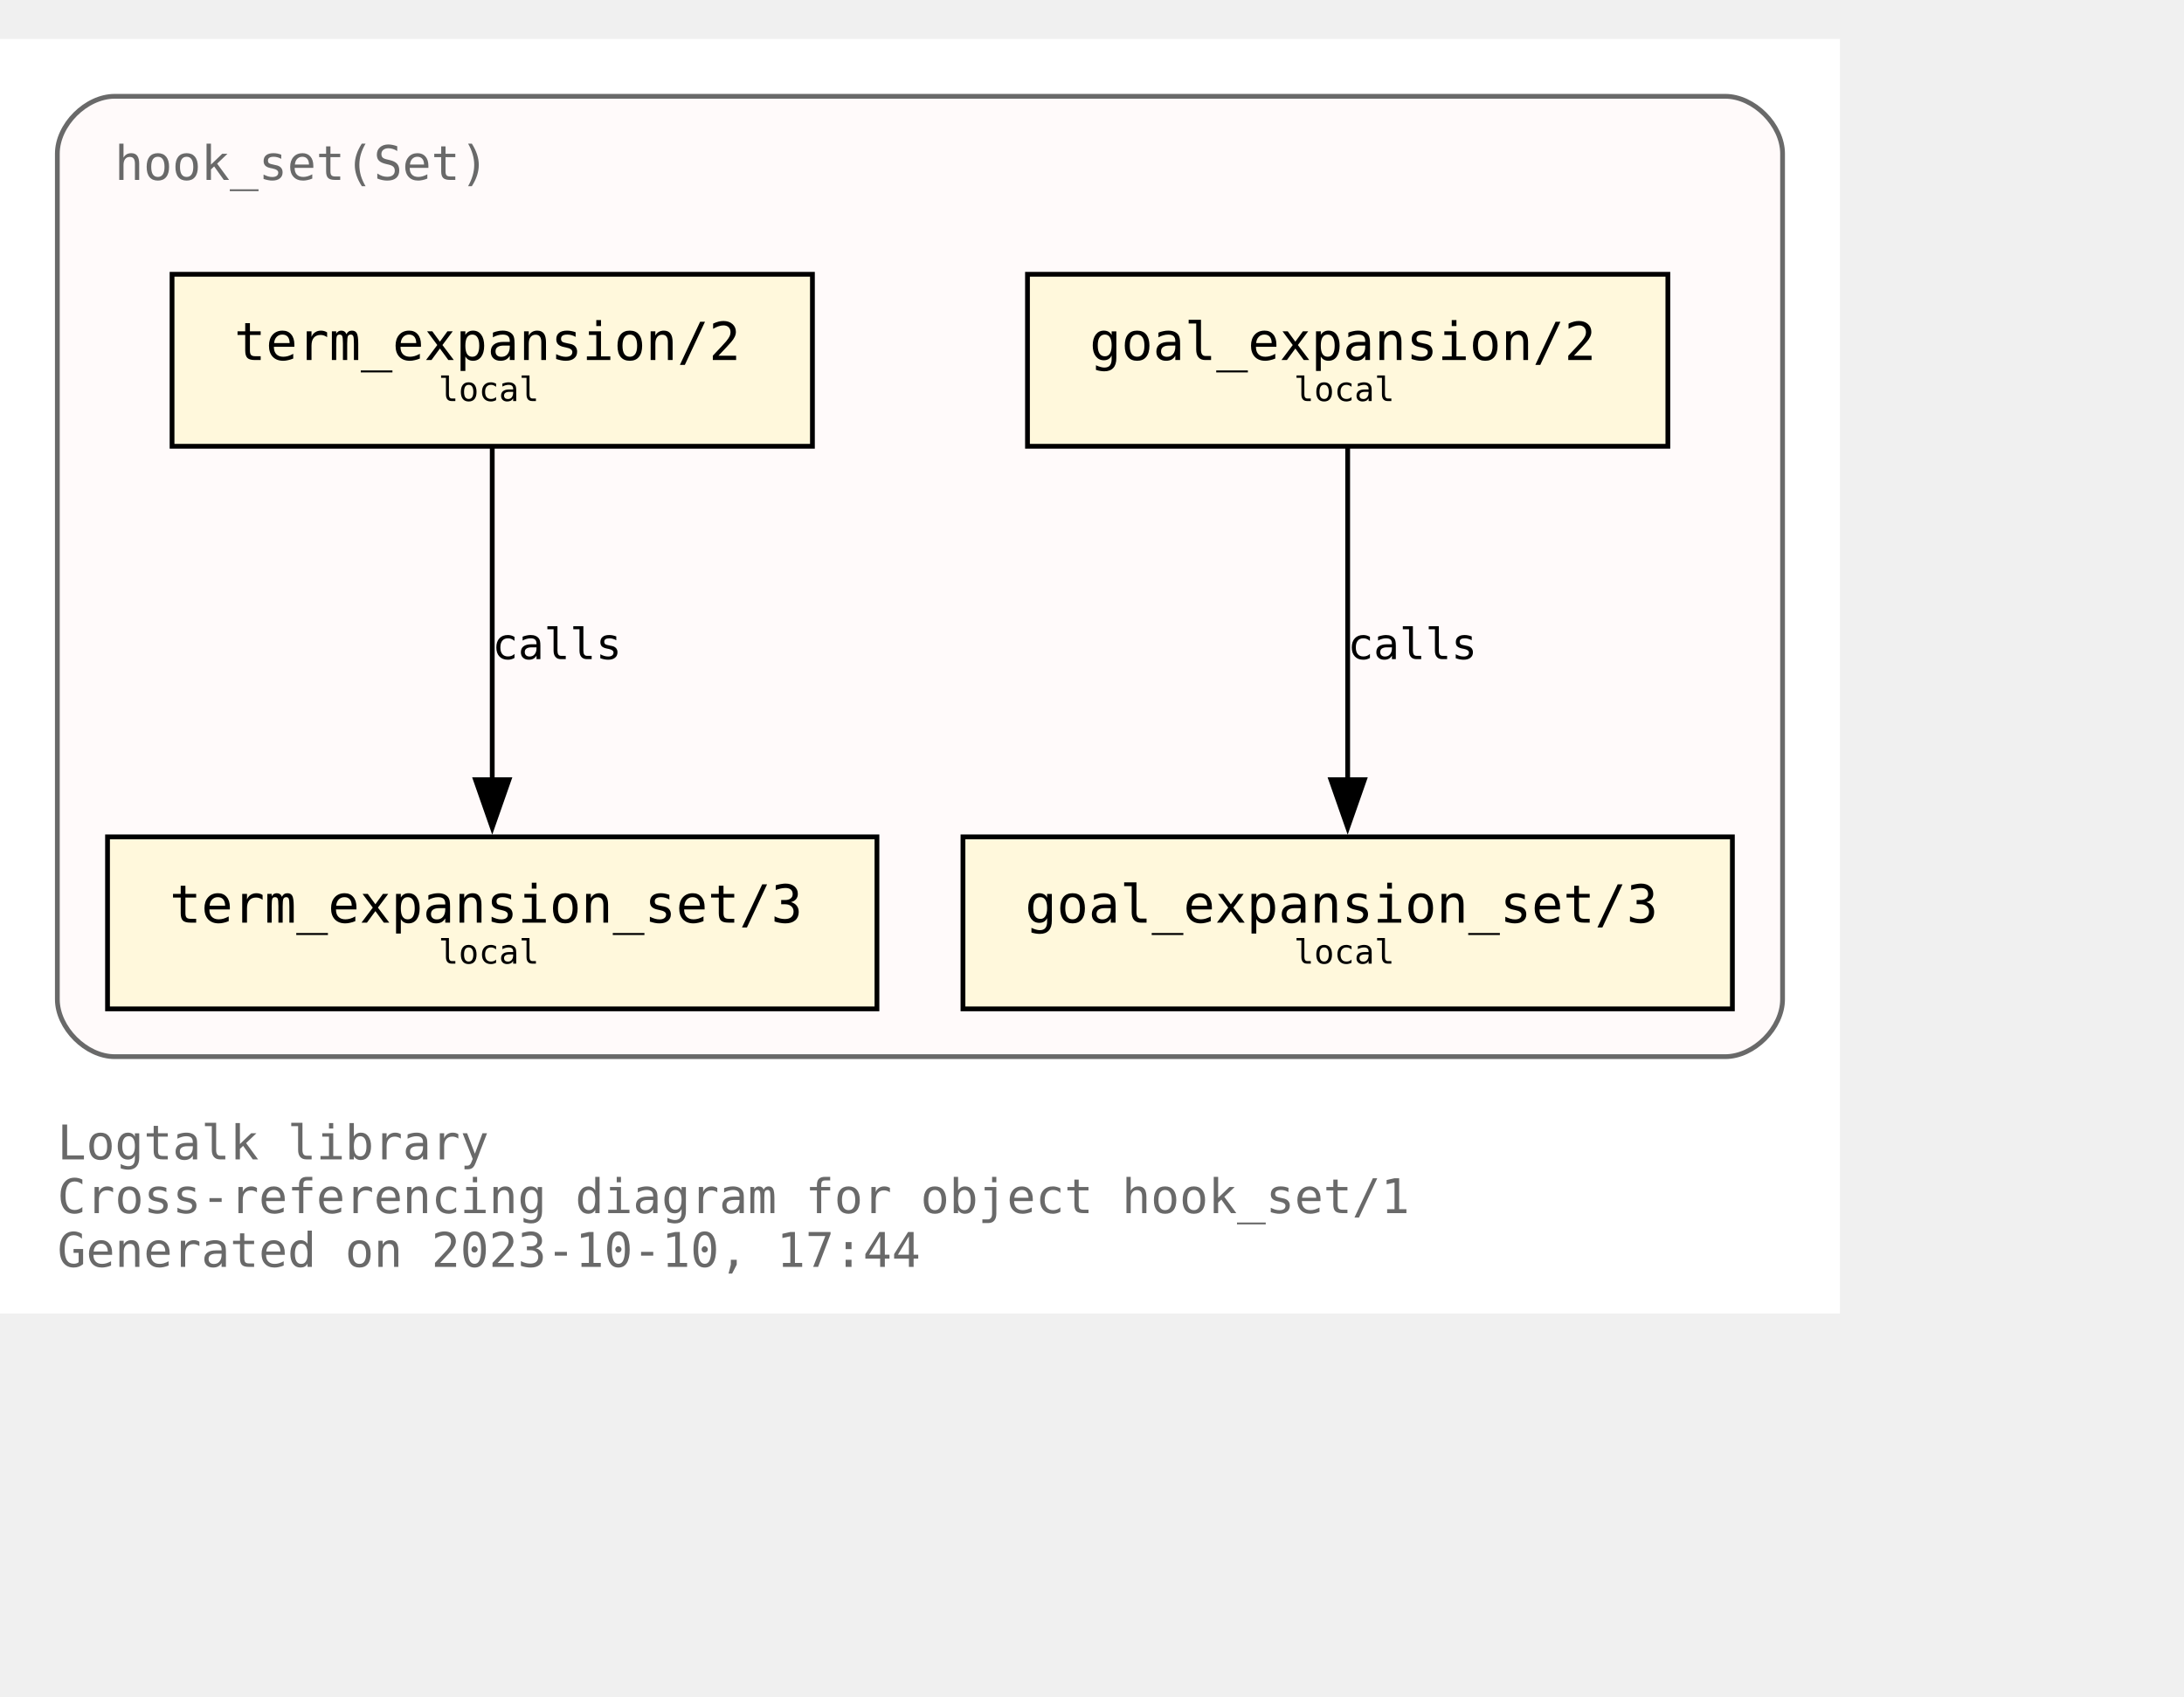
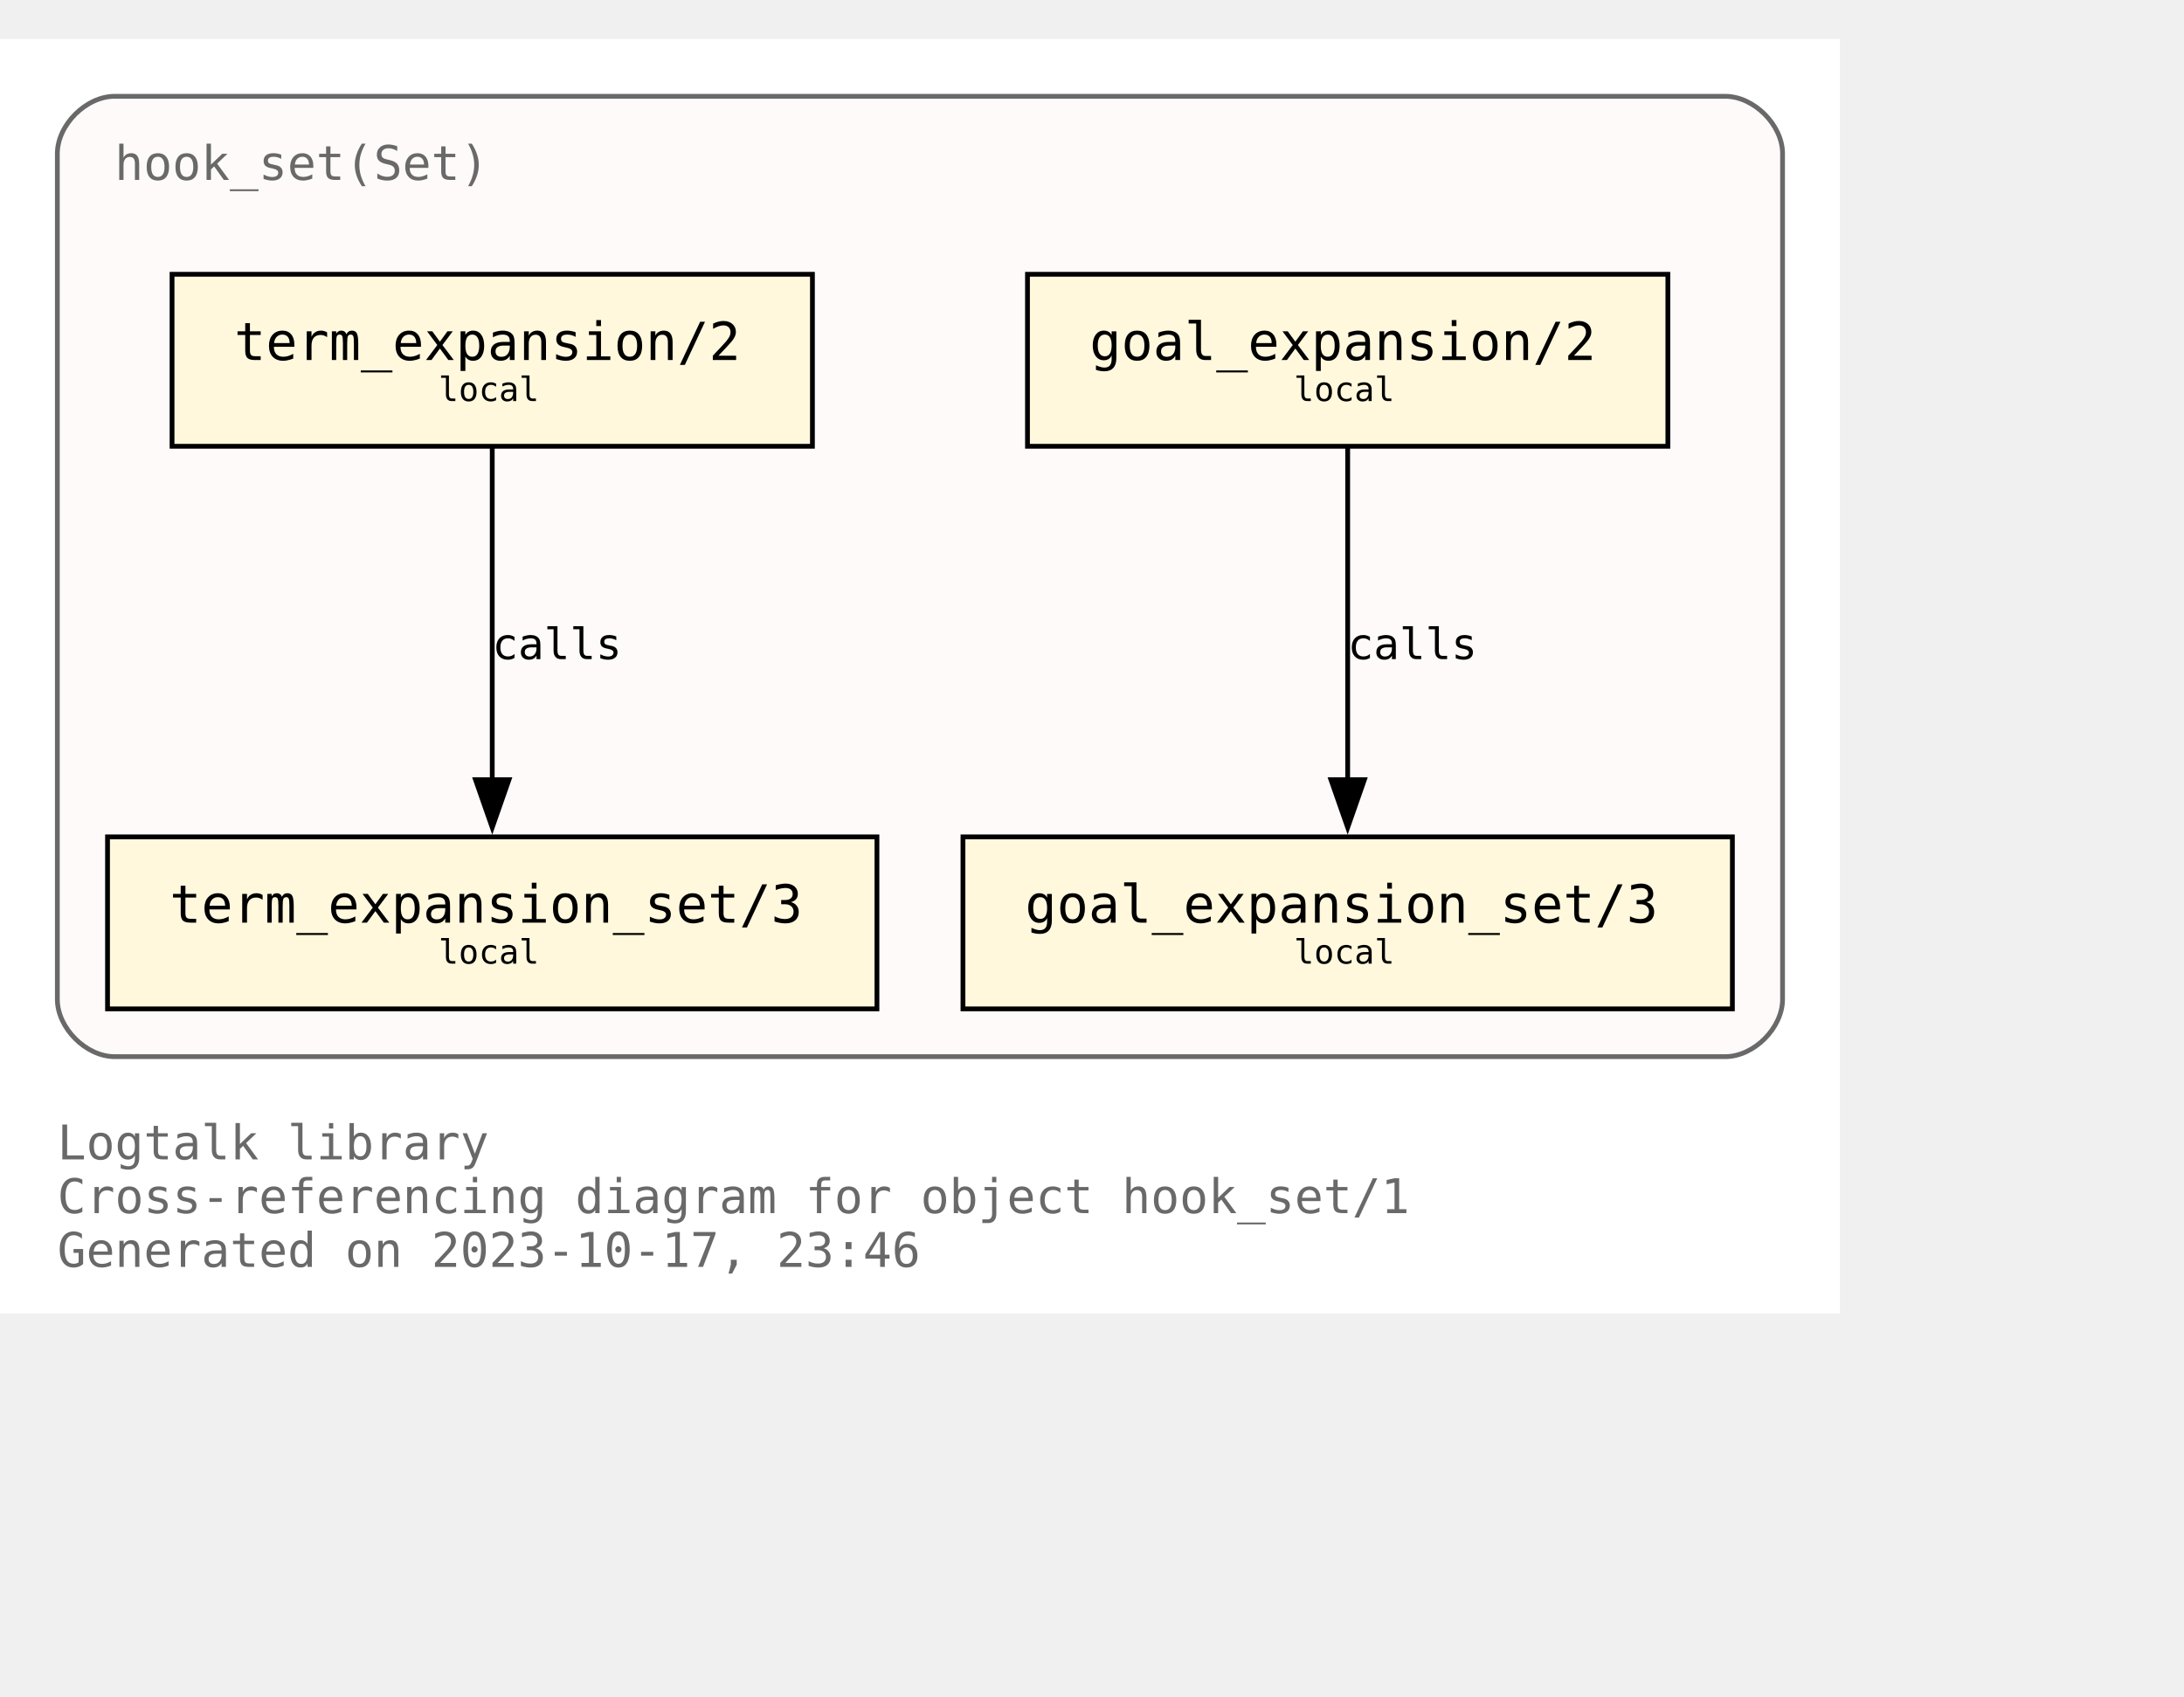
<svg xmlns="http://www.w3.org/2000/svg" xmlns:xlink="http://www.w3.org/1999/xlink" width="529pt" height="411pt" viewBox="72.00 72.00 457.00 338.75">
  <g id="graph0" class="graph" transform="scale(1 1) rotate(0) translate(76 334.75)">
    <polygon fill="white" stroke="none" points="-4,4 -4,-262.75 381,-262.75 381,4 -4,4" />
    <text text-anchor="start" x="8" y="-28.25" font-family="Monospace" font-size="10.00" fill="dimgray">Logtalk library</text>
    <text text-anchor="start" x="8" y="-17" font-family="Monospace" font-size="10.00" fill="dimgray">Cross-referencing diagram for object hook_set/1</text>
-     <text text-anchor="start" x="8" y="-5.75" font-family="Monospace" font-size="10.00" fill="dimgray">Generated on 2023-10-10, 17:44</text>
+     <text text-anchor="start" x="8" y="-5.75" font-family="Monospace" font-size="10.00" fill="dimgray">Generated on 2023-10-17, 23:46</text>
    <g id="clust1" class="cluster">
      <g id="a_clust1">
        <a xlink:title="hook_set(Set)">
          <path fill="snow" stroke="dimgray" d="M20,-49.75C20,-49.75 357,-49.75 357,-49.75 363,-49.75 369,-55.75 369,-61.75 369,-61.75 369,-238.75 369,-238.75 369,-244.75 363,-250.75 357,-250.75 357,-250.75 20,-250.75 20,-250.75 14,-250.75 8,-244.75 8,-238.75 8,-238.75 8,-61.75 8,-61.75 8,-55.75 14,-49.75 20,-49.75" />
          <g id="a_clust1_0">
-             <a xlink:href="https://github.com/LogtalkDotOrg/logtalk3/tree/de43ba982ed28088fd315295e663c7203439fb21/library/hook_flows/hook_set.lgt" xlink:title="https://github.com/LogtalkDotOrg/logtalk3/tree/de43ba982ed28088fd315295e663c7203439fb21/library/hook_flows/hook_set.lgt">
+             <a xlink:href="https://github.com/LogtalkDotOrg/logtalk3/tree/7f5325999c722bbf37fb3796b697e223974435bc/library/hook_flows/hook_set.lgt" xlink:title="https://github.com/LogtalkDotOrg/logtalk3/tree/7f5325999c722bbf37fb3796b697e223974435bc/library/hook_flows/hook_set.lgt">
              <text text-anchor="start" x="20" y="-233.25" font-family="Monospace" font-size="10.00" fill="dimgray">hook_set(Set)</text>
            </a>
          </g>
        </a>
      </g>
    </g>
    <g id="node1" class="node">
      <g id="a_node1">
-         <a xlink:href="https://github.com/LogtalkDotOrg/logtalk3/tree/de43ba982ed28088fd315295e663c7203439fb21/library/hook_flows/hook_set.lgt#L51" xlink:title="https://github.com/LogtalkDotOrg/logtalk3/tree/de43ba982ed28088fd315295e663c7203439fb21/library/hook_flows/hook_set.lgt#L51">
+         <a xlink:href="https://github.com/LogtalkDotOrg/logtalk3/tree/7f5325999c722bbf37fb3796b697e223974435bc/library/hook_flows/hook_set.lgt#L51" xlink:title="https://github.com/LogtalkDotOrg/logtalk3/tree/7f5325999c722bbf37fb3796b697e223974435bc/library/hook_flows/hook_set.lgt#L51">
          <polygon fill="cornsilk" stroke="black" points="345,-213.5 211,-213.5 211,-177.5 345,-177.5 345,-213.5" />
          <text text-anchor="start" x="218.88" y="-196.32" font-family="Monospace" font-size="9.00"> </text>
          <text text-anchor="start" x="224" y="-195.55" font-family="Monospace" font-size="11.00">goal_expansion/2</text>
          <text text-anchor="start" x="331.88" y="-196.32" font-family="Monospace" font-size="9.00"> </text>
          <text text-anchor="start" x="218.88" y="-185.45" font-family="Monospace" font-size="9.00"> </text>
          <text text-anchor="start" x="266.75" y="-186.97" font-family="Monospace" font-size="7.00">local</text>
          <text text-anchor="start" x="331.88" y="-185.45" font-family="Monospace" font-size="9.00"> </text>
        </a>
      </g>
    </g>
    <g id="node4" class="node">
      <g id="a_node4">
-         <a xlink:href="https://github.com/LogtalkDotOrg/logtalk3/tree/de43ba982ed28088fd315295e663c7203439fb21/library/hook_flows/hook_set.lgt#L55" xlink:title="https://github.com/LogtalkDotOrg/logtalk3/tree/de43ba982ed28088fd315295e663c7203439fb21/library/hook_flows/hook_set.lgt#L55">
+         <a xlink:href="https://github.com/LogtalkDotOrg/logtalk3/tree/7f5325999c722bbf37fb3796b697e223974435bc/library/hook_flows/hook_set.lgt#L55" xlink:title="https://github.com/LogtalkDotOrg/logtalk3/tree/7f5325999c722bbf37fb3796b697e223974435bc/library/hook_flows/hook_set.lgt#L55">
          <polygon fill="cornsilk" stroke="black" points="358.5,-95.75 197.5,-95.75 197.5,-59.75 358.5,-59.75 358.5,-95.75" />
          <text text-anchor="start" x="205.38" y="-78.58" font-family="Monospace" font-size="9.00"> </text>
          <text text-anchor="start" x="210.5" y="-77.8" font-family="Monospace" font-size="11.00">goal_expansion_set/3</text>
          <text text-anchor="start" x="345.38" y="-78.58" font-family="Monospace" font-size="9.00"> </text>
          <text text-anchor="start" x="205.38" y="-67.7" font-family="Monospace" font-size="9.00"> </text>
          <text text-anchor="start" x="266.75" y="-69.22" font-family="Monospace" font-size="7.00">local</text>
          <text text-anchor="start" x="345.38" y="-67.7" font-family="Monospace" font-size="9.00"> </text>
        </a>
      </g>
    </g>
    <g id="edge2" class="edge">
      <g id="a_edge2">
-         <a xlink:href="https://github.com/LogtalkDotOrg/logtalk3/tree/de43ba982ed28088fd315295e663c7203439fb21/library/hook_flows/hook_set.lgt#L51" xlink:title="calls">
+         <a xlink:href="https://github.com/LogtalkDotOrg/logtalk3/tree/7f5325999c722bbf37fb3796b697e223974435bc/library/hook_flows/hook_set.lgt#L51" xlink:title="calls">
          <path fill="none" stroke="black" d="M278,-177.17C278,-158.76 278,-129.35 278,-107.46" />
          <polygon fill="black" stroke="black" points="281.5,-107.71 278,-97.71 274.5,-107.71 281.5,-107.71" />
        </a>
      </g>
      <g id="a_edge2-label">
-         <a xlink:href="https://github.com/LogtalkDotOrg/logtalk3/tree/de43ba982ed28088fd315295e663c7203439fb21/library/hook_flows/hook_set.lgt#L51" xlink:title="https://github.com/LogtalkDotOrg/logtalk3/tree/de43ba982ed28088fd315295e663c7203439fb21/library/hook_flows/hook_set.lgt#L51">
+         <a xlink:href="https://github.com/LogtalkDotOrg/logtalk3/tree/7f5325999c722bbf37fb3796b697e223974435bc/library/hook_flows/hook_set.lgt#L51" xlink:title="https://github.com/LogtalkDotOrg/logtalk3/tree/7f5325999c722bbf37fb3796b697e223974435bc/library/hook_flows/hook_set.lgt#L51">
          <text text-anchor="start" x="278" y="-132.95" font-family="Monospace" font-size="9.00">calls</text>
        </a>
      </g>
    </g>
    <g id="node2" class="node">
      <g id="a_node2">
-         <a xlink:href="https://github.com/LogtalkDotOrg/logtalk3/tree/de43ba982ed28088fd315295e663c7203439fb21/library/hook_flows/hook_set.lgt#L40" xlink:title="https://github.com/LogtalkDotOrg/logtalk3/tree/de43ba982ed28088fd315295e663c7203439fb21/library/hook_flows/hook_set.lgt#L40">
+         <a xlink:href="https://github.com/LogtalkDotOrg/logtalk3/tree/7f5325999c722bbf37fb3796b697e223974435bc/library/hook_flows/hook_set.lgt#L40" xlink:title="https://github.com/LogtalkDotOrg/logtalk3/tree/7f5325999c722bbf37fb3796b697e223974435bc/library/hook_flows/hook_set.lgt#L40">
          <polygon fill="cornsilk" stroke="black" points="166,-213.5 32,-213.5 32,-177.5 166,-177.5 166,-213.5" />
          <text text-anchor="start" x="39.88" y="-196.32" font-family="Monospace" font-size="9.00"> </text>
          <text text-anchor="start" x="45" y="-195.55" font-family="Monospace" font-size="11.00">term_expansion/2</text>
          <text text-anchor="start" x="152.88" y="-196.32" font-family="Monospace" font-size="9.00"> </text>
          <text text-anchor="start" x="39.88" y="-185.45" font-family="Monospace" font-size="9.00"> </text>
          <text text-anchor="start" x="87.75" y="-186.97" font-family="Monospace" font-size="7.00">local</text>
          <text text-anchor="start" x="152.88" y="-185.45" font-family="Monospace" font-size="9.00"> </text>
        </a>
      </g>
    </g>
    <g id="node3" class="node">
      <g id="a_node3">
-         <a xlink:href="https://github.com/LogtalkDotOrg/logtalk3/tree/de43ba982ed28088fd315295e663c7203439fb21/library/hook_flows/hook_set.lgt#L44" xlink:title="https://github.com/LogtalkDotOrg/logtalk3/tree/de43ba982ed28088fd315295e663c7203439fb21/library/hook_flows/hook_set.lgt#L44">
+         <a xlink:href="https://github.com/LogtalkDotOrg/logtalk3/tree/7f5325999c722bbf37fb3796b697e223974435bc/library/hook_flows/hook_set.lgt#L44" xlink:title="https://github.com/LogtalkDotOrg/logtalk3/tree/7f5325999c722bbf37fb3796b697e223974435bc/library/hook_flows/hook_set.lgt#L44">
          <polygon fill="cornsilk" stroke="black" points="179.5,-95.75 18.5,-95.75 18.5,-59.75 179.5,-59.75 179.5,-95.75" />
          <text text-anchor="start" x="26.38" y="-78.58" font-family="Monospace" font-size="9.00"> </text>
          <text text-anchor="start" x="31.5" y="-77.8" font-family="Monospace" font-size="11.00">term_expansion_set/3</text>
          <text text-anchor="start" x="166.38" y="-78.58" font-family="Monospace" font-size="9.00"> </text>
          <text text-anchor="start" x="26.38" y="-67.7" font-family="Monospace" font-size="9.00"> </text>
          <text text-anchor="start" x="87.75" y="-69.22" font-family="Monospace" font-size="7.00">local</text>
          <text text-anchor="start" x="166.38" y="-67.7" font-family="Monospace" font-size="9.00"> </text>
        </a>
      </g>
    </g>
    <g id="edge1" class="edge">
      <g id="a_edge1">
-         <a xlink:href="https://github.com/LogtalkDotOrg/logtalk3/tree/de43ba982ed28088fd315295e663c7203439fb21/library/hook_flows/hook_set.lgt#L40" xlink:title="calls">
+         <a xlink:href="https://github.com/LogtalkDotOrg/logtalk3/tree/7f5325999c722bbf37fb3796b697e223974435bc/library/hook_flows/hook_set.lgt#L40" xlink:title="calls">
          <path fill="none" stroke="black" d="M99,-177.17C99,-158.76 99,-129.35 99,-107.46" />
          <polygon fill="black" stroke="black" points="102.5,-107.71 99,-97.71 95.5,-107.71 102.5,-107.71" />
        </a>
      </g>
      <g id="a_edge1-label">
-         <a xlink:href="https://github.com/LogtalkDotOrg/logtalk3/tree/de43ba982ed28088fd315295e663c7203439fb21/library/hook_flows/hook_set.lgt#L40" xlink:title="https://github.com/LogtalkDotOrg/logtalk3/tree/de43ba982ed28088fd315295e663c7203439fb21/library/hook_flows/hook_set.lgt#L40">
+         <a xlink:href="https://github.com/LogtalkDotOrg/logtalk3/tree/7f5325999c722bbf37fb3796b697e223974435bc/library/hook_flows/hook_set.lgt#L40" xlink:title="https://github.com/LogtalkDotOrg/logtalk3/tree/7f5325999c722bbf37fb3796b697e223974435bc/library/hook_flows/hook_set.lgt#L40">
          <text text-anchor="start" x="99" y="-132.95" font-family="Monospace" font-size="9.00">calls</text>
        </a>
      </g>
    </g>
  </g>
</svg>
